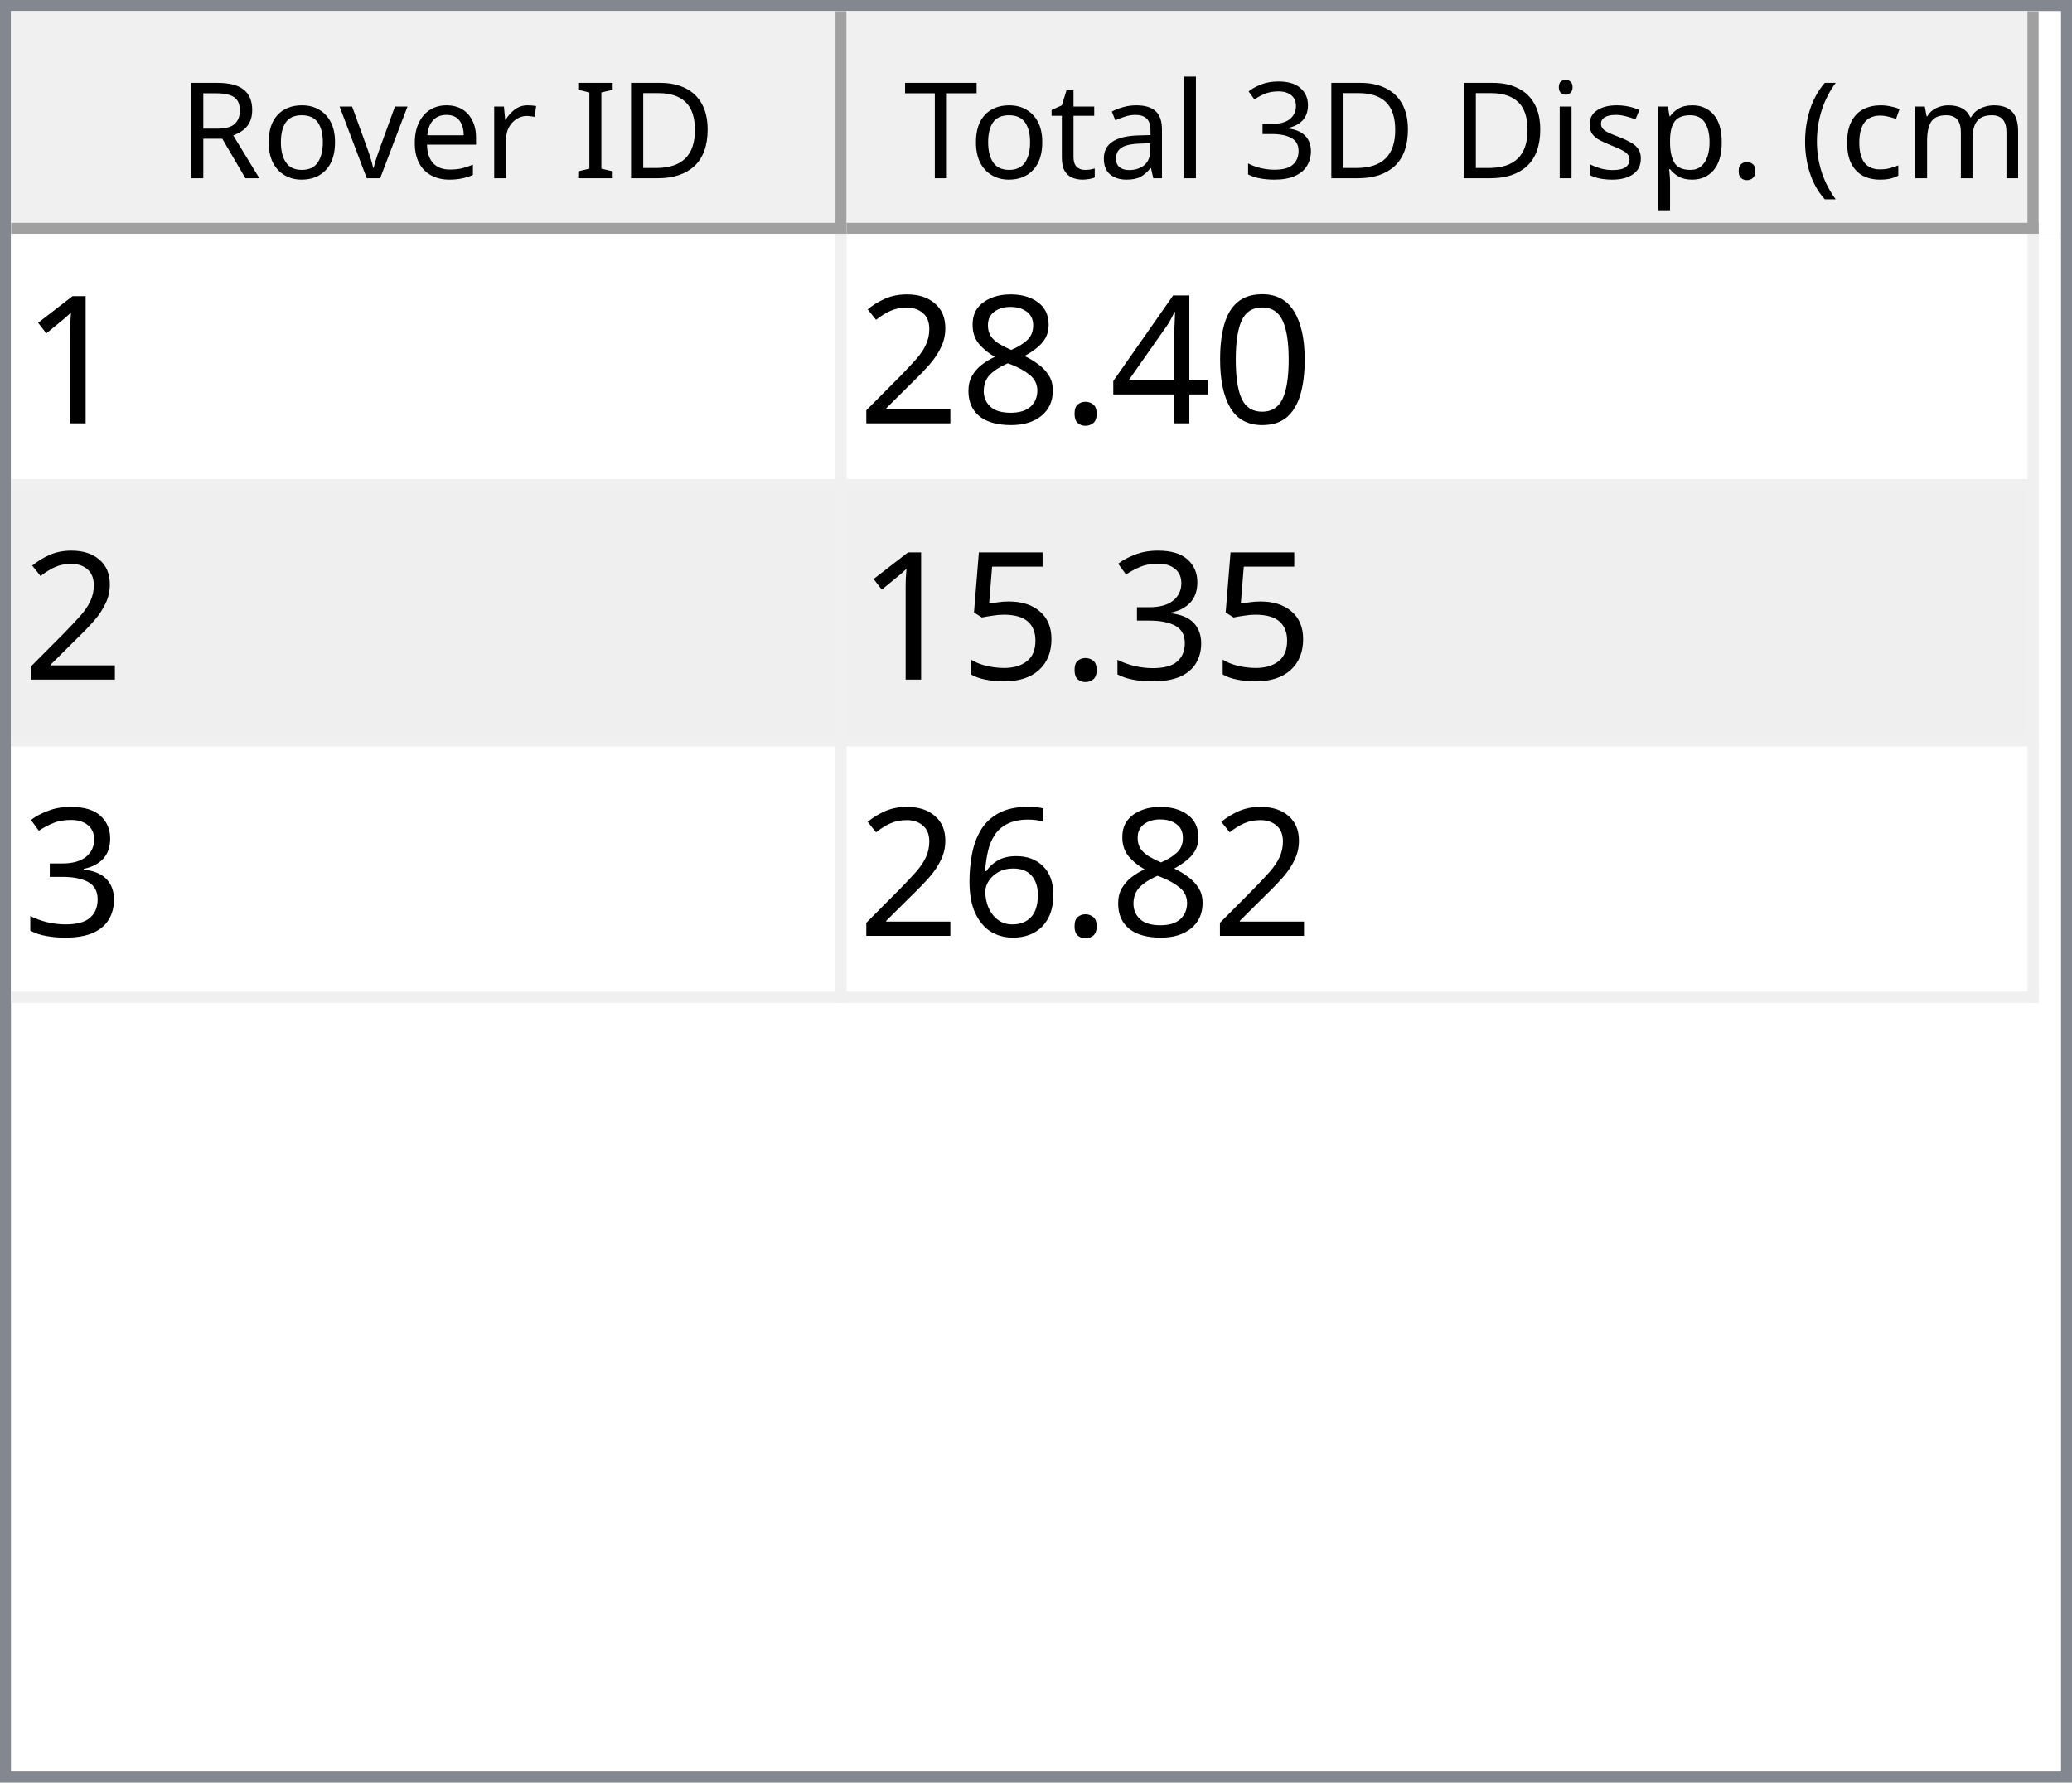
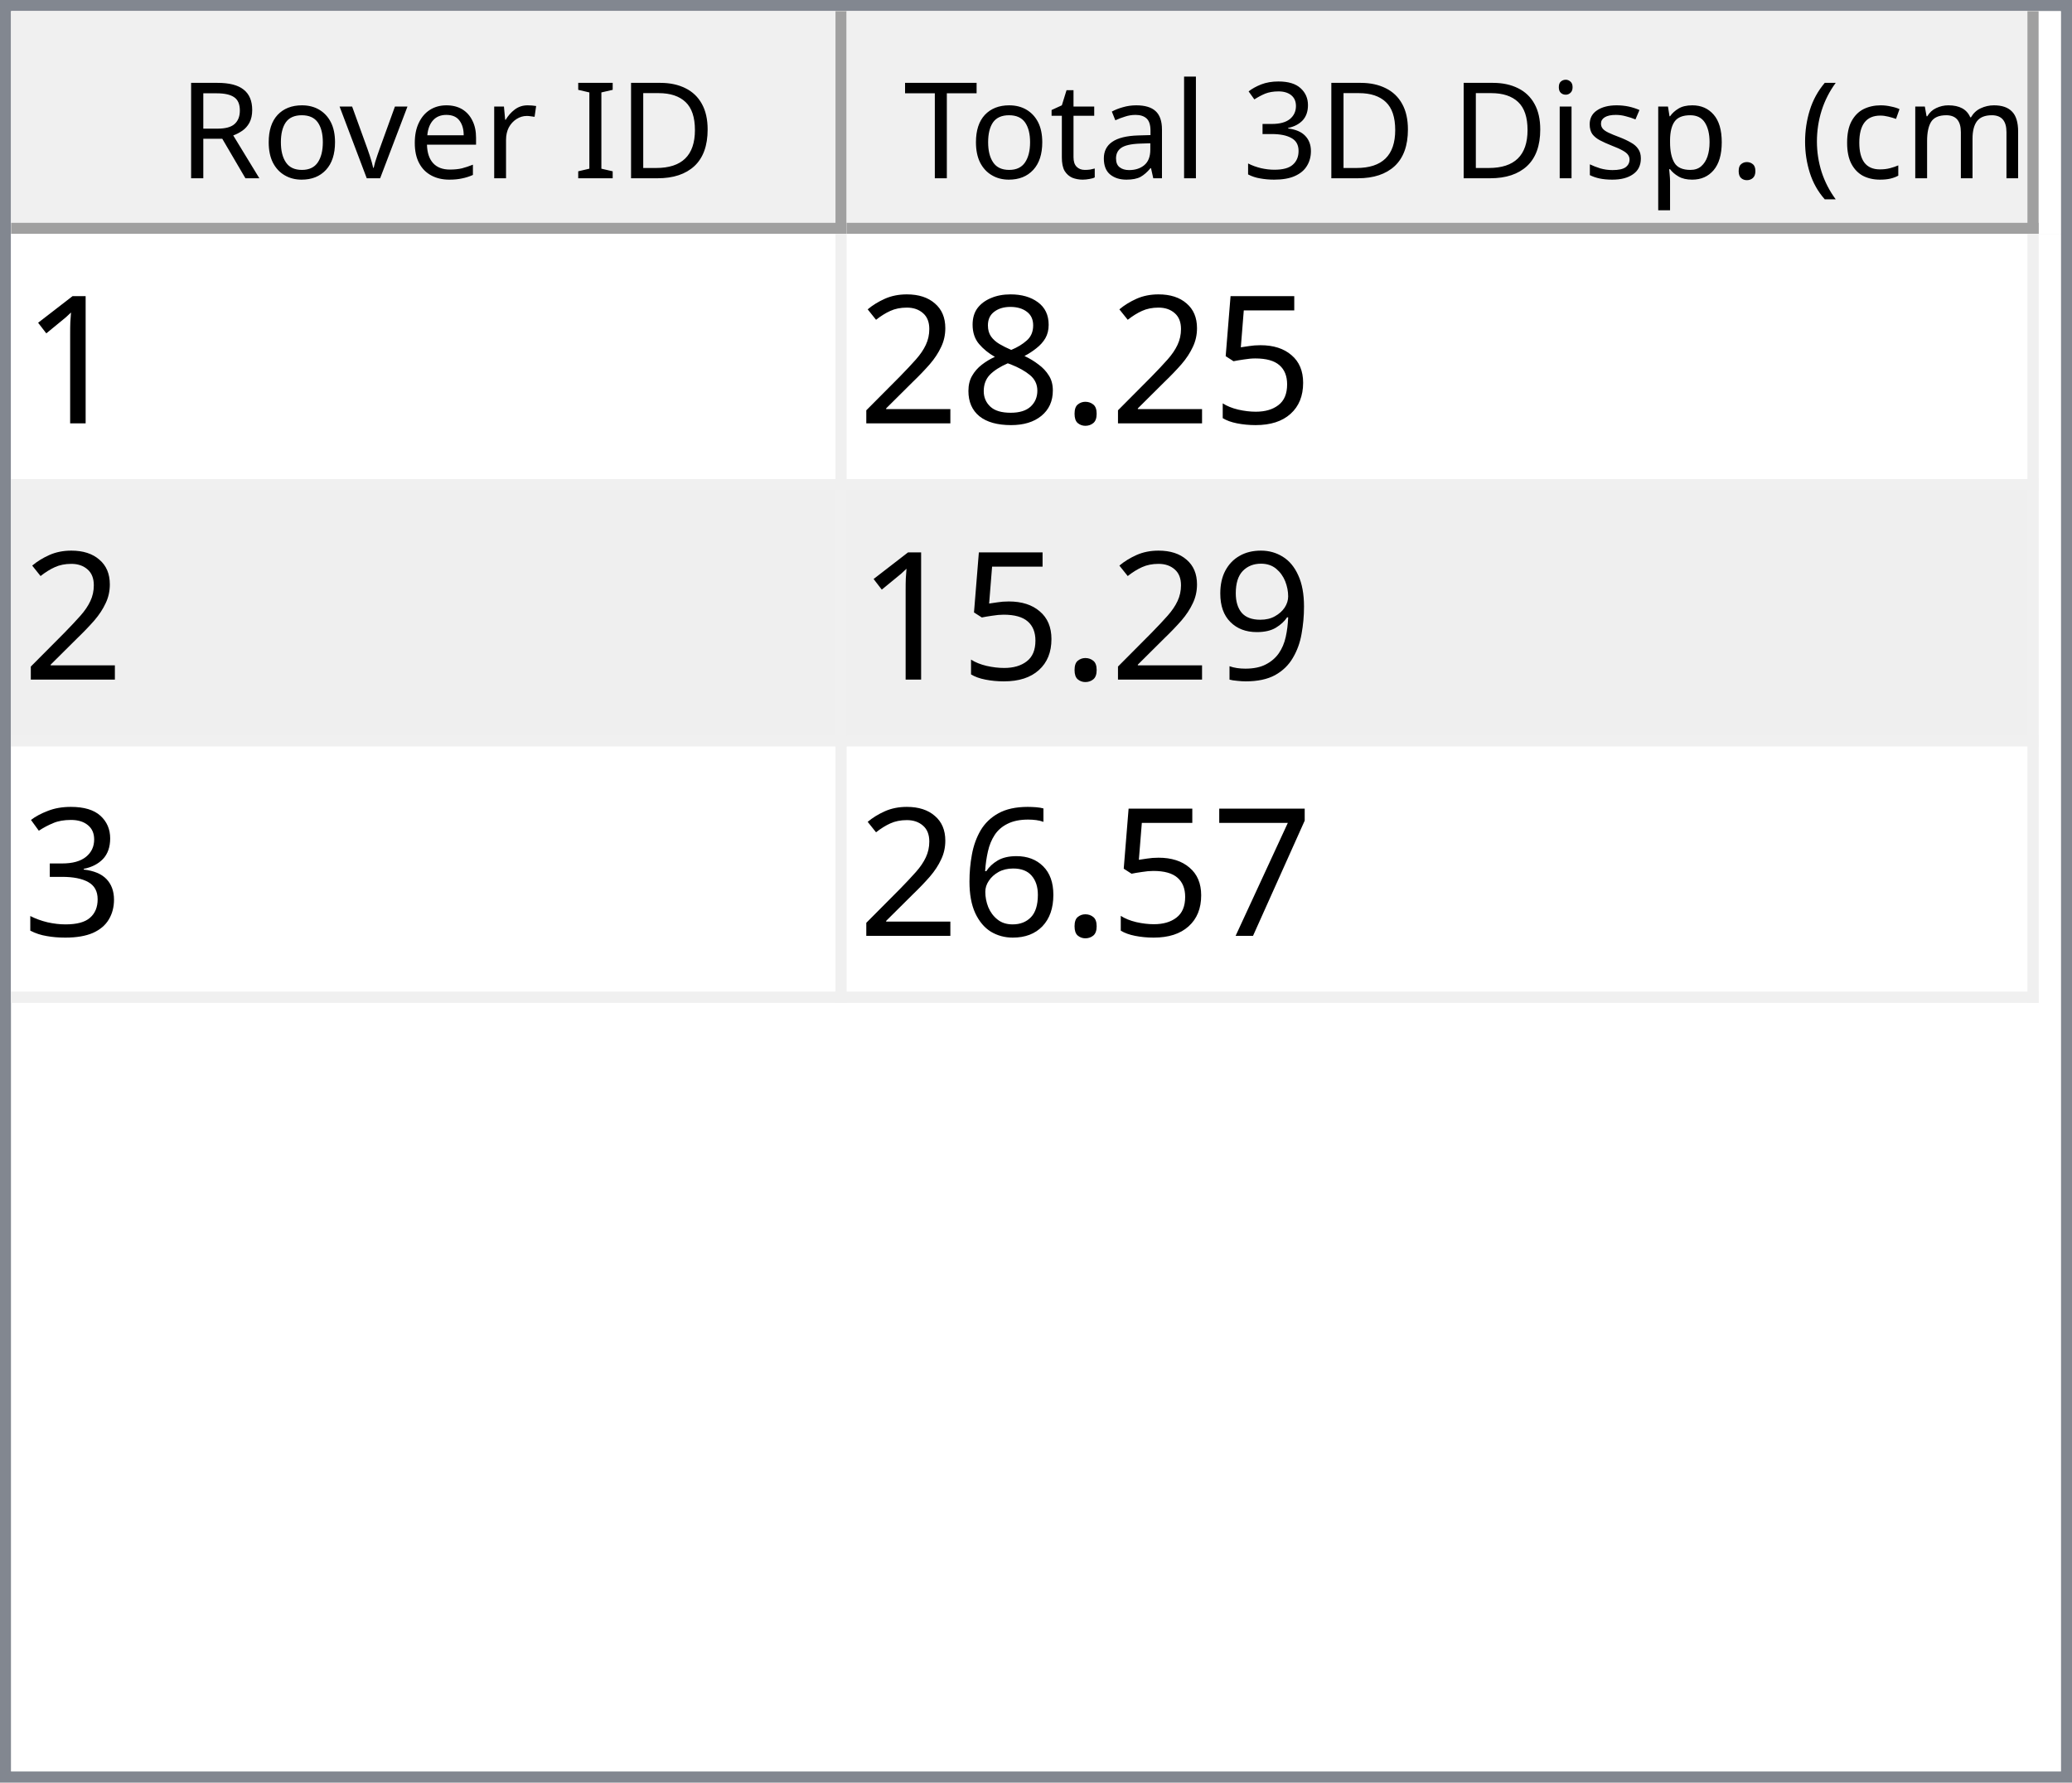
<svg xmlns="http://www.w3.org/2000/svg" style="fill-opacity:1; color-rendering:auto; color-interpolation:auto; text-rendering:auto; stroke:black; stroke-linecap:square; stroke-miterlimit:10; shape-rendering:auto; stroke-opacity:1; fill:black; stroke-dasharray:none; font-weight:normal; stroke-width:1; font-family:'Dialog'; font-style:normal; stroke-linejoin:miter; font-size:12px; stroke-dashoffset:0; image-rendering:auto;" width="186" height="160">
  <defs id="genericDefs" />
  <g>
    <defs id="defs1">
      <clipPath clipPathUnits="userSpaceOnUse" id="clipPath1">
        <path d="M0 0 L186 0 L186 160 L0 160 L0 0 Z" />
      </clipPath>
      <clipPath clipPathUnits="userSpaceOnUse" id="clipPath2">
        <path d="M0 0 L0 160 L186 160 L186 0 Z" />
      </clipPath>
      <clipPath clipPathUnits="userSpaceOnUse" id="clipPath3">
        <path d="M0 0 L0 20 L184 20 L184 0 Z" />
      </clipPath>
      <clipPath clipPathUnits="userSpaceOnUse" id="clipPath4">
        <path d="M0 0 L0 20 L75 20 L75 0 Z" />
      </clipPath>
      <clipPath clipPathUnits="userSpaceOnUse" id="clipPath5">
        <path d="M1 1 L1 19 L74 19 L74 1 Z" />
      </clipPath>
      <clipPath clipPathUnits="userSpaceOnUse" id="clipPath6">
        <path d="M0 0 L0 18 L73 18 L73 0 Z" />
      </clipPath>
      <clipPath clipPathUnits="userSpaceOnUse" id="clipPath7">
        <path d="M-0.5 -0.5 L-0.5 19.5 L74.5 19.5 L74.5 -0.5 Z" />
      </clipPath>
      <clipPath clipPathUnits="userSpaceOnUse" id="clipPath8">
        <path d="M0 0 L0 20 L107 20 L107 0 Z" />
      </clipPath>
      <clipPath clipPathUnits="userSpaceOnUse" id="clipPath9">
        <path d="M1 1 L1 19 L106 19 L106 1 Z" />
      </clipPath>
      <clipPath clipPathUnits="userSpaceOnUse" id="clipPath10">
        <path d="M0 0 L0 18 L105 18 L105 0 Z" />
      </clipPath>
      <clipPath clipPathUnits="userSpaceOnUse" id="clipPath11">
        <path d="M-0.5 -0.5 L-0.5 19.5 L106.5 19.5 L106.5 -0.5 Z" />
      </clipPath>
      <clipPath clipPathUnits="userSpaceOnUse" id="clipPath12">
        <path d="M0 0 L0 138 L184 138 L184 0 Z" />
      </clipPath>
      <clipPath clipPathUnits="userSpaceOnUse" id="clipPath13">
        <path d="M0 0 L0 69 L182 69 L182 0 Z" />
      </clipPath>
      <clipPath clipPathUnits="userSpaceOnUse" id="clipPath14">
        <path d="M-0.5 -0.5 L-0.5 68.5 L181.5 68.5 L181.5 -0.5 Z" />
      </clipPath>
      <clipPath clipPathUnits="userSpaceOnUse" id="clipPath15">
        <path d="M0 0 L0 22 L74 22 L74 0 Z" />
      </clipPath>
      <clipPath clipPathUnits="userSpaceOnUse" id="clipPath16">
        <path d="M0 0 L0 22 L106 22 L106 0 Z" />
      </clipPath>
      <font horiz-adv-x="64.551" id="font1">
        <font-face ascent="107.91" descent="25.098" units-per-em="100" style="font-style:normal; font-family:Segoe UI; font-weight:normal;" />
        <missing-glyph horiz-adv-x="64.551" d="M8.109 0 L8.109 68.266 L56.453 68.266 L56.453 0 L8.109 0 ZM15.328 7.234 L49.219 7.234 L49.219 61.031 L15.328 61.031 L15.328 7.234 Z" />
        <glyph unicode="D" horiz-adv-x="70.117" d="M9.188 0 L9.188 70.016 L28.516 70.016 Q65.531 70.016 65.531 35.891 Q65.531 19.672 55.25 9.836 Q44.969 0 27.734 0 L9.188 0 ZM17.391 62.594 L17.391 7.422 L27.828 7.422 Q41.609 7.422 49.273 14.797 Q56.938 22.172 56.938 35.688 Q56.938 62.594 28.328 62.594 L17.391 62.594 Z" />
        <glyph unicode="I" horiz-adv-x="26.611" d="M17.391 0 L9.188 0 L9.188 70.016 L17.391 70.016 L17.391 0 Z" />
        <glyph unicode=" " horiz-adv-x="27.393" d="" />
        <glyph unicode="r" horiz-adv-x="34.766" d="M34.188 41.891 Q32.078 43.5 28.125 43.5 Q23 43.5 19.555 38.672 Q16.109 33.844 16.109 25.484 L16.109 0 L8.109 0 L8.109 50 L16.109 50 L16.109 39.703 L16.312 39.703 Q18.016 44.969 21.531 47.922 Q25.047 50.875 29.391 50.875 Q32.516 50.875 34.188 50.203 L34.188 41.891 Z" />
        <glyph unicode="e" horiz-adv-x="52.295" d="M48.297 23 L12.984 23 Q13.188 14.656 17.484 10.109 Q21.781 5.562 29.297 5.562 Q37.75 5.562 44.828 11.141 L44.828 3.609 Q38.234 -1.172 27.391 -1.172 Q16.797 -1.172 10.742 5.641 Q4.688 12.453 4.688 24.812 Q4.688 36.469 11.305 43.82 Q17.922 51.172 27.734 51.172 Q37.547 51.172 42.922 44.828 Q48.297 38.484 48.297 27.203 L48.297 23 ZM40.094 29.781 Q40.047 36.719 36.75 40.578 Q33.453 44.438 27.594 44.438 Q21.922 44.438 17.969 40.383 Q14.016 36.328 13.094 29.781 L40.094 29.781 Z" />
        <glyph unicode="v" horiz-adv-x="47.9" d="M47.406 50 L27.484 0 L19.625 0 L0.688 50 L9.469 50 L22.172 13.672 Q23.578 9.672 23.922 6.688 L24.125 6.688 Q24.609 10.453 25.688 13.484 L38.969 50 L47.406 50 Z" />
        <glyph unicode="o" horiz-adv-x="58.594" d="M29 -1.172 Q17.922 -1.172 11.305 5.836 Q4.688 12.844 4.688 24.422 Q4.688 37.016 11.57 44.094 Q18.453 51.172 30.172 51.172 Q41.359 51.172 47.633 44.289 Q53.906 37.406 53.906 25.203 Q53.906 13.234 47.141 6.031 Q40.375 -1.172 29 -1.172 ZM29.594 44.438 Q21.875 44.438 17.383 39.188 Q12.891 33.938 12.891 24.703 Q12.891 15.828 17.43 10.695 Q21.969 5.562 29.594 5.562 Q37.359 5.562 41.531 10.594 Q45.703 15.625 45.703 24.906 Q45.703 34.281 41.531 39.359 Q37.359 44.438 29.594 44.438 Z" />
        <glyph unicode="R" horiz-adv-x="59.814" d="M59.375 0 L49.609 0 L37.891 19.625 Q36.281 22.359 34.766 24.289 Q33.25 26.219 31.664 27.438 Q30.078 28.656 28.25 29.219 Q26.422 29.781 24.125 29.781 L17.391 29.781 L17.391 0 L9.188 0 L9.188 70.016 L30.078 70.016 Q34.672 70.016 38.555 68.867 Q42.438 67.719 45.289 65.375 Q48.141 63.031 49.758 59.547 Q51.375 56.062 51.375 51.375 Q51.375 47.703 50.273 44.656 Q49.172 41.609 47.148 39.211 Q45.125 36.812 42.266 35.133 Q39.406 33.453 35.844 32.516 L35.844 32.328 Q37.594 31.547 38.891 30.547 Q40.188 29.547 41.359 28.18 Q42.531 26.812 43.68 25.078 Q44.828 23.344 46.234 21.047 L59.375 0 ZM17.391 62.594 L17.391 37.203 L28.516 37.203 Q31.594 37.203 34.203 38.133 Q36.812 39.062 38.719 40.797 Q40.625 42.531 41.703 45.047 Q42.781 47.562 42.781 50.688 Q42.781 56.297 39.141 59.445 Q35.5 62.594 28.609 62.594 L17.391 62.594 Z" />
        <glyph unicode=")" horiz-adv-x="30.176" d="M8.297 -15.922 L1.172 -15.922 Q16.406 2.344 16.406 26.812 Q16.406 51.469 1.078 70.016 L8.297 70.016 Q23.531 52.156 23.531 26.703 Q23.531 1.375 8.297 -15.922 Z" />
        <glyph unicode="m" horiz-adv-x="86.133" d="M79.109 0 L71.094 0 L71.094 28.719 Q71.094 37.016 68.531 40.727 Q65.969 44.438 59.906 44.438 Q54.781 44.438 51.195 39.75 Q47.609 35.062 47.609 28.516 L47.609 0 L39.594 0 L39.594 29.688 Q39.594 44.438 28.219 44.438 Q22.953 44.438 19.531 40.016 Q16.109 35.594 16.109 28.516 L16.109 0 L8.109 0 L8.109 50 L16.109 50 L16.109 42.094 L16.312 42.094 Q21.625 51.172 31.844 51.172 Q36.969 51.172 40.773 48.312 Q44.578 45.453 46 40.828 Q51.562 51.172 62.594 51.172 Q79.109 51.172 79.109 30.812 L79.109 0 Z" />
        <glyph unicode="c" horiz-adv-x="46.191" d="M42.188 2.297 Q36.422 -1.172 28.516 -1.172 Q17.828 -1.172 11.258 5.789 Q4.688 12.75 4.688 23.828 Q4.688 36.188 11.766 43.68 Q18.844 51.172 30.672 51.172 Q37.25 51.172 42.281 48.734 L42.281 40.531 Q36.719 44.438 30.375 44.438 Q22.703 44.438 17.797 38.945 Q12.891 33.453 12.891 24.516 Q12.891 15.719 17.508 10.641 Q22.125 5.562 29.891 5.562 Q36.422 5.562 42.188 9.906 L42.188 2.297 Z" />
        <glyph unicode="(" horiz-adv-x="30.176" d="M29.109 -15.922 L21.969 -15.922 Q6.844 1.375 6.844 26.703 Q6.844 52.156 21.969 70.016 L29.203 70.016 Q13.875 51.469 13.875 26.812 Q13.875 2.344 29.109 -15.922 Z" />
        <glyph unicode="." horiz-adv-x="21.68" d="M10.891 -1.078 Q8.641 -1.078 7.055 0.539 Q5.469 2.156 5.469 4.391 Q5.469 6.641 7.055 8.273 Q8.641 9.906 10.891 9.906 Q13.188 9.906 14.797 8.273 Q16.406 6.641 16.406 4.391 Q16.406 2.156 14.797 0.539 Q13.188 -1.078 10.891 -1.078 Z" />
        <glyph unicode="p" horiz-adv-x="58.789" d="M16.312 7.234 L16.109 7.234 L16.109 -23 L8.109 -23 L8.109 50 L16.109 50 L16.109 41.219 L16.312 41.219 Q22.219 51.172 33.594 51.172 Q43.266 51.172 48.688 44.461 Q54.109 37.75 54.109 26.469 Q54.109 13.922 48 6.375 Q41.891 -1.172 31.297 -1.172 Q21.578 -1.172 16.312 7.234 ZM16.109 27.391 L16.109 20.406 Q16.109 14.203 20.141 9.883 Q24.172 5.562 30.375 5.562 Q37.641 5.562 41.773 11.133 Q45.906 16.703 45.906 26.609 Q45.906 34.969 42.047 39.703 Q38.188 44.438 31.594 44.438 Q24.609 44.438 20.359 39.578 Q16.109 34.719 16.109 27.391 Z" />
        <glyph unicode="s" horiz-adv-x="42.432" d="M5.078 1.812 L5.078 10.406 Q11.625 5.562 19.484 5.562 Q30.031 5.562 30.031 12.594 Q30.031 14.594 29.125 15.992 Q28.219 17.391 26.68 18.461 Q25.141 19.531 23.07 20.383 Q21 21.234 18.609 22.172 Q15.281 23.484 12.766 24.828 Q10.25 26.172 8.57 27.859 Q6.891 29.547 6.031 31.695 Q5.172 33.844 5.172 36.719 Q5.172 40.234 6.789 42.945 Q8.406 45.656 11.086 47.484 Q13.766 49.312 17.211 50.242 Q20.656 51.172 24.312 51.172 Q30.812 51.172 35.938 48.922 L35.938 40.828 Q30.422 44.438 23.25 44.438 Q21 44.438 19.195 43.922 Q17.391 43.406 16.094 42.477 Q14.797 41.547 14.086 40.258 Q13.375 38.969 13.375 37.406 Q13.375 35.453 14.086 34.133 Q14.797 32.812 16.164 31.789 Q17.531 30.766 19.484 29.938 Q21.438 29.109 23.922 28.125 Q27.25 26.859 29.883 25.516 Q32.516 24.172 34.375 22.484 Q36.234 20.797 37.234 18.602 Q38.234 16.406 38.234 13.375 Q38.234 9.672 36.602 6.938 Q34.969 4.203 32.234 2.398 Q29.5 0.594 25.93 -0.289 Q22.359 -1.172 18.453 -1.172 Q10.75 -1.172 5.078 1.812 Z" />
        <glyph unicode="i" horiz-adv-x="24.219" d="M12.203 62.703 Q10.062 62.703 8.547 64.164 Q7.031 65.625 7.031 67.875 Q7.031 70.125 8.547 71.609 Q10.062 73.094 12.203 73.094 Q14.406 73.094 15.945 71.609 Q17.484 70.125 17.484 67.875 Q17.484 65.719 15.945 64.211 Q14.406 62.703 12.203 62.703 ZM16.109 0 L8.109 0 L8.109 50 L16.109 50 L16.109 0 Z" />
        <glyph unicode="3" horiz-adv-x="53.906" d="M46.531 19.828 Q46.531 15.094 44.75 11.211 Q42.969 7.328 39.719 4.57 Q36.469 1.812 31.93 0.297 Q27.391 -1.219 21.922 -1.219 Q11.922 -1.219 6 2.594 L6 11.188 Q13.094 5.609 22.219 5.609 Q25.875 5.609 28.828 6.539 Q31.781 7.469 33.906 9.227 Q36.031 10.984 37.18 13.477 Q38.328 15.969 38.328 19.094 Q38.328 32.812 18.797 32.812 L12.984 32.812 L12.984 39.594 L18.5 39.594 Q35.797 39.594 35.797 52.484 Q35.797 64.406 22.609 64.406 Q15.188 64.406 8.688 59.422 L8.688 67.188 Q15.375 71.188 24.609 71.188 Q29 71.188 32.57 69.969 Q36.141 68.75 38.68 66.555 Q41.219 64.359 42.609 61.281 Q44 58.203 44 54.5 Q44 40.672 30.031 36.719 L30.031 36.531 Q33.594 36.141 36.625 34.797 Q39.656 33.453 41.852 31.305 Q44.047 29.156 45.289 26.25 Q46.531 23.344 46.531 19.828 Z" />
        <glyph unicode="l" horiz-adv-x="24.219" d="M16.109 0 L8.109 0 L8.109 74.031 L16.109 74.031 L16.109 0 Z" />
        <glyph unicode="a" horiz-adv-x="50.879" d="M43.891 0 L35.891 0 L35.891 7.812 L35.688 7.812 Q30.469 -1.172 20.312 -1.172 Q12.844 -1.172 8.617 2.781 Q4.391 6.734 4.391 13.281 Q4.391 27.297 20.906 29.594 L35.891 31.688 Q35.891 44.438 25.594 44.438 Q16.547 44.438 9.281 38.281 L9.281 46.484 Q16.656 51.172 26.266 51.172 Q43.891 51.172 43.891 32.516 L43.891 0 ZM35.891 25.297 L23.828 23.641 Q18.266 22.859 15.43 20.875 Q12.594 18.891 12.594 13.875 Q12.594 10.203 15.211 7.883 Q17.828 5.562 22.172 5.562 Q28.125 5.562 32.008 9.742 Q35.891 13.922 35.891 20.312 L35.891 25.297 Z" />
        <glyph unicode="t" horiz-adv-x="33.887" d="M31.297 0.484 Q28.469 -1.078 23.828 -1.078 Q10.688 -1.078 10.688 13.578 L10.688 43.172 L2.094 43.172 L2.094 50 L10.688 50 L10.688 62.203 L18.703 64.797 L18.703 50 L31.297 50 L31.297 43.172 L18.703 43.172 L18.703 14.984 Q18.703 9.969 20.414 7.82 Q22.125 5.672 26.078 5.672 Q29.109 5.672 31.297 7.328 L31.297 0.484 Z" />
        <glyph unicode="T" horiz-adv-x="52.393" d="M50.594 62.594 L30.375 62.594 L30.375 0 L22.172 0 L22.172 62.594 L2 62.594 L2 70.016 L50.594 70.016 L50.594 62.594 Z" />
      </font>
      <font horiz-adv-x="75.0" id="font2">
        <font-face ascent="100.537" descent="21.973" units-per-em="100" style="font-style:normal; font-family:sans-serif; font-weight:normal;" />
        <missing-glyph horiz-adv-x="75.0" d="M12.5 0 L12.5 62.5 L62.5 62.5 L62.5 0 L12.5 0 ZM14.062 1.562 L60.938 1.562 L60.938 60.938 L14.062 60.938 L14.062 1.562 Z" />
        <glyph unicode="1" horiz-adv-x="55.615" d="M37.25 0 L28.469 0 L28.469 56 Q25.297 52.984 20.141 49.953 Q14.984 46.922 10.891 45.406 L10.891 53.906 Q18.266 57.375 23.781 62.305 Q29.297 67.234 31.594 71.875 L37.25 71.875 L37.25 0 Z" />
-         <glyph unicode="0" horiz-adv-x="55.615" d="M4.156 35.297 Q4.156 48 6.766 55.742 Q9.375 63.484 14.523 67.68 Q19.672 71.875 27.484 71.875 Q33.25 71.875 37.594 69.555 Q41.938 67.234 44.773 62.867 Q47.609 58.5 49.219 52.227 Q50.828 45.953 50.828 35.297 Q50.828 22.703 48.242 14.969 Q45.656 7.234 40.508 3.008 Q35.359 -1.219 27.484 -1.219 Q17.141 -1.219 11.234 6.203 Q4.156 15.141 4.156 35.297 ZM13.188 35.297 Q13.188 17.672 17.312 11.836 Q21.438 6 27.484 6 Q33.547 6 37.672 11.859 Q41.797 17.719 41.797 35.297 Q41.797 52.984 37.672 58.789 Q33.547 64.594 27.391 64.594 Q21.344 64.594 17.719 59.469 Q13.188 52.938 13.188 35.297 Z" />
-         <glyph unicode="4" horiz-adv-x="55.615" d="M32.328 0 L32.328 17.141 L1.266 17.141 L1.266 25.203 L33.938 71.578 L41.109 71.578 L41.109 25.203 L50.781 25.203 L50.781 17.141 L41.109 17.141 L41.109 0 L32.328 0 ZM32.328 25.203 L32.328 57.469 L9.906 25.203 L32.328 25.203 Z" />
+         <glyph unicode="5" horiz-adv-x="55.615" d="M4.156 18.75 L13.375 19.531 Q14.406 12.797 18.141 9.398 Q21.875 6 27.156 6 Q33.5 6 37.891 10.789 Q42.281 15.578 42.281 23.484 Q42.281 31 38.062 35.352 Q33.844 39.703 27 39.703 Q22.75 39.703 19.336 37.773 Q15.922 35.844 13.969 32.766 L5.719 33.844 L12.641 70.609 L48.25 70.609 L48.25 62.203 L19.672 62.203 L15.828 42.969 Q22.266 47.469 29.344 47.469 Q38.719 47.469 45.164 40.969 Q51.609 34.469 51.609 24.266 Q51.609 14.547 45.953 7.469 Q39.062 -1.219 27.156 -1.219 Q17.391 -1.219 11.211 4.25 Q5.031 9.719 4.156 18.75 Z" />
        <glyph unicode="." horiz-adv-x="27.783" d="M9.078 0 L9.078 10.016 L19.094 10.016 L19.094 0 L9.078 0 Z" />
        <glyph unicode="8" horiz-adv-x="55.615" d="M17.672 38.812 Q12.203 40.828 9.57 44.539 Q6.938 48.25 6.938 53.422 Q6.938 61.234 12.555 66.555 Q18.172 71.875 27.484 71.875 Q36.859 71.875 42.578 66.43 Q48.297 60.984 48.297 53.172 Q48.297 48.188 45.68 44.508 Q43.062 40.828 37.75 38.812 Q44.344 36.672 47.781 31.883 Q51.219 27.094 51.219 20.453 Q51.219 11.281 44.727 5.031 Q38.234 -1.219 27.641 -1.219 Q17.047 -1.219 10.547 5.055 Q4.047 11.328 4.047 20.703 Q4.047 27.688 7.594 32.398 Q11.141 37.109 17.672 38.812 ZM15.922 53.719 Q15.922 48.641 19.195 45.414 Q22.469 42.188 27.688 42.188 Q32.766 42.188 36.016 45.383 Q39.266 48.578 39.266 53.219 Q39.266 58.062 35.914 61.359 Q32.562 64.656 27.594 64.656 Q22.562 64.656 19.242 61.43 Q15.922 58.203 15.922 53.719 ZM13.094 20.656 Q13.094 16.891 14.875 13.375 Q16.656 9.859 20.172 7.93 Q23.688 6 27.734 6 Q34.031 6 38.133 10.055 Q42.234 14.109 42.234 20.359 Q42.234 26.703 38.016 30.859 Q33.797 35.016 27.438 35.016 Q21.234 35.016 17.164 30.914 Q13.094 26.812 13.094 20.656 Z" />
        <glyph unicode="2" horiz-adv-x="55.615" d="M50.344 8.453 L50.344 0 L3.031 0 Q2.938 3.172 4.047 6.109 Q5.859 10.938 9.836 15.625 Q13.812 20.312 21.344 26.469 Q33.016 36.031 37.117 41.625 Q41.219 47.219 41.219 52.203 Q41.219 57.422 37.477 61.008 Q33.734 64.594 27.734 64.594 Q21.391 64.594 17.578 60.789 Q13.766 56.984 13.719 50.25 L4.688 51.172 Q5.609 61.281 11.664 66.578 Q17.719 71.875 27.938 71.875 Q38.234 71.875 44.242 66.164 Q50.25 60.453 50.25 52 Q50.25 47.703 48.492 43.555 Q46.734 39.406 42.656 34.812 Q38.578 30.219 29.109 22.219 Q21.188 15.578 18.945 13.211 Q16.703 10.844 15.234 8.453 L50.344 8.453 Z" />
+         <glyph unicode="9" horiz-adv-x="55.615" d="M5.469 16.547 L13.922 17.328 Q14.984 11.375 18.016 8.688 Q21.047 6 25.781 6 Q29.828 6 32.883 7.859 Q35.938 9.719 37.891 12.82 Q39.844 15.922 41.164 21.195 Q42.484 26.469 42.484 31.938 Q42.484 32.516 42.438 33.688 Q39.797 29.5 35.234 26.883 Q30.672 24.266 25.344 24.266 Q16.453 24.266 10.305 30.711 Q4.156 37.156 4.156 47.703 Q4.156 58.594 10.578 65.234 Q17 71.875 26.656 71.875 Q33.641 71.875 39.43 68.117 Q45.219 64.359 48.219 57.398 Q51.219 50.438 51.219 37.25 Q51.219 23.531 48.242 15.406 Q45.266 7.281 39.383 3.031 Q33.5 -1.219 25.594 -1.219 Q17.188 -1.219 11.867 3.445 Q6.547 8.109 5.469 16.547 ZM41.453 48.141 Q41.453 55.719 37.43 60.156 Q33.406 64.594 27.734 64.594 Q21.875 64.594 17.531 59.812 Q13.188 55.031 13.188 47.406 Q13.188 40.578 17.312 36.305 Q21.438 32.031 27.484 32.031 Q33.594 32.031 37.523 36.305 Q41.453 40.578 41.453 48.141 Z" />
        <glyph unicode="3" horiz-adv-x="55.615" d="M4.203 18.891 L12.984 20.062 Q14.5 12.594 18.141 9.297 Q21.781 6 27 6 Q33.203 6 37.477 10.297 Q41.75 14.594 41.75 20.953 Q41.75 27 37.797 30.93 Q33.844 34.859 27.734 34.859 Q25.25 34.859 21.531 33.891 L22.516 41.609 Q23.391 41.5 23.922 41.5 Q29.547 41.5 34.039 44.43 Q38.531 47.359 38.531 53.469 Q38.531 58.297 35.258 61.477 Q31.984 64.656 26.812 64.656 Q21.688 64.656 18.266 61.43 Q14.844 58.203 13.875 51.766 L5.078 53.328 Q6.688 62.156 12.398 67.016 Q18.109 71.875 26.609 71.875 Q32.469 71.875 37.398 69.359 Q42.328 66.844 44.945 62.5 Q47.562 58.156 47.562 53.266 Q47.562 48.641 45.07 44.828 Q42.578 41.016 37.703 38.766 Q44.047 37.312 47.562 32.695 Q51.078 28.078 51.078 21.141 Q51.078 11.766 44.242 5.25 Q37.406 -1.266 26.953 -1.266 Q17.531 -1.266 11.305 4.352 Q5.078 9.969 4.203 18.891 Z" />
-         <glyph unicode="5" horiz-adv-x="55.615" d="M4.156 18.75 L13.375 19.531 Q14.406 12.797 18.141 9.398 Q21.875 6 27.156 6 Q33.5 6 37.891 10.789 Q42.281 15.578 42.281 23.484 Q42.281 31 38.062 35.352 Q33.844 39.703 27 39.703 Q22.75 39.703 19.336 37.773 Q15.922 35.844 13.969 32.766 L5.719 33.844 L12.641 70.609 L48.25 70.609 L48.25 62.203 L19.672 62.203 L15.828 42.969 Q22.266 47.469 29.344 47.469 Q38.719 47.469 45.164 40.969 Q51.609 34.469 51.609 24.266 Q51.609 14.547 45.953 7.469 Q39.062 -1.219 27.156 -1.219 Q17.391 -1.219 11.211 4.25 Q5.031 9.719 4.156 18.75 Z" />
+         <glyph unicode="7" horiz-adv-x="55.615" d="M4.734 62.203 L4.734 70.656 L51.078 70.656 L51.078 63.812 Q44.234 56.547 37.523 44.484 Q30.812 32.422 27.156 19.672 Q24.516 10.688 23.781 0 L14.75 0 Q14.891 8.453 18.062 20.414 Q21.234 32.375 27.172 43.484 Q33.109 54.594 39.797 62.203 L4.734 62.203 Z" />
        <glyph unicode="6" horiz-adv-x="55.615" d="M49.75 54.047 L41.016 53.375 Q39.844 58.547 37.703 60.891 Q34.125 64.656 28.906 64.656 Q24.703 64.656 21.531 62.312 Q17.391 59.281 14.992 53.469 Q12.594 47.656 12.5 36.922 Q15.672 41.75 20.266 44.094 Q24.859 46.438 29.891 46.438 Q38.672 46.438 44.852 39.969 Q51.031 33.5 51.031 23.25 Q51.031 16.5 48.125 10.719 Q45.219 4.938 40.141 1.859 Q35.062 -1.219 28.609 -1.219 Q17.625 -1.219 10.695 6.859 Q3.766 14.938 3.766 33.5 Q3.766 54.25 11.422 63.672 Q18.109 71.875 29.438 71.875 Q37.891 71.875 43.289 67.141 Q48.688 62.406 49.75 54.047 ZM13.875 23.188 Q13.875 18.656 15.797 14.508 Q17.719 10.359 21.188 8.18 Q24.656 6 28.469 6 Q34.031 6 38.039 10.492 Q42.047 14.984 42.047 22.703 Q42.047 30.125 38.086 34.398 Q34.125 38.672 28.125 38.672 Q22.172 38.672 18.023 34.398 Q13.875 30.125 13.875 23.188 Z" />
      </font>
    </defs>
    <g style="fill:white; stroke:white;">
      <rect x="0" y="0" width="186" style="clip-path:url(#clipPath1); stroke:none;" height="160" />
    </g>
    <g style="fill:white; text-rendering:optimizeSpeed; color-rendering:optimizeSpeed; image-rendering:optimizeSpeed; shape-rendering:crispEdges; stroke:white; color-interpolation:sRGB;">
      <rect x="0" width="186" height="160" y="0" style="stroke:none;" />
      <path style="stroke:none;" d="M0 160 L186 160 L186 0 L0 0 Z" />
    </g>
    <g style="fill:rgb(240,240,240); font-family:'Segoe UI'; stroke:rgb(240,240,240);">
      <rect x="0" y="0" width="186" style="clip-path:url(#clipPath2); stroke:none;" height="160" />
    </g>
    <g style="fill:rgb(130,135,144); font-family:'Segoe UI'; stroke:rgb(130,135,144);">
      <path d="M0 0 L186 0 L186 160 L0 160 L0 0 ZM1 1 L185 1 L185 159 L1 159 L1 1 Z" style="fill-rule:evenodd; clip-path:url(#clipPath2); stroke:none;" />
    </g>
    <g style="fill:white; font-family:'Segoe UI'; stroke:white;" transform="translate(1,1)">
      <rect x="0" y="0" width="184" style="clip-path:url(#clipPath3); stroke:none;" height="20" />
    </g>
    <g style="fill:rgb(240,240,240); font-family:'Segoe UI'; stroke:rgb(240,240,240);" transform="translate(1,1)">
      <rect x="0" y="0" width="75" style="clip-path:url(#clipPath4); stroke:none;" height="20" />
    </g>
    <g style="font-family:'Segoe UI';" transform="translate(2,2)">
      <text x="14" xml:space="preserve" y="14" style="clip-path:url(#clipPath6); stroke:none;">Rover ID</text>
    </g>
    <g style="fill:rgb(160,160,160); font-family:'Segoe UI'; stroke:rgb(160,160,160); stroke-linejoin:bevel;" transform="translate(1.5,1.5)">
      <line x1="74" x2="74" y1="0" style="fill:none; clip-path:url(#clipPath7);" y2="19" />
    </g>
    <g style="fill:rgb(160,160,160); font-family:'Segoe UI'; stroke:rgb(160,160,160); stroke-linejoin:bevel;" transform="matrix(1,0,0,1,1,1) translate(0.5,0.5)">
      <line x1="0" x2="74" y1="19" style="fill:none; clip-path:url(#clipPath7);" y2="19" />
    </g>
    <g style="fill:rgb(240,240,240); font-family:'Segoe UI'; stroke:rgb(240,240,240);" transform="translate(76,1)">
      <rect x="0" y="0" width="107" style="clip-path:url(#clipPath8); stroke:none;" height="20" />
    </g>
    <g style="font-family:'Segoe UI';" transform="translate(77,2)">
      <text x="1" xml:space="preserve" y="14" style="clip-path:url(#clipPath10); stroke:none;"> Total 3D Disp. (cm)</text>
    </g>
    <g style="fill:rgb(160,160,160); font-family:'Segoe UI'; stroke:rgb(160,160,160); stroke-linejoin:bevel;" transform="translate(76.5,1.5)">
      <line x1="106" x2="106" y1="0" style="fill:none; clip-path:url(#clipPath11);" y2="19" />
    </g>
    <g style="fill:rgb(160,160,160); font-family:'Segoe UI'; stroke:rgb(160,160,160); stroke-linejoin:bevel;" transform="matrix(1,0,0,1,76,1) translate(0.5,0.5)">
      <line x1="0" x2="106" y1="19" style="fill:none; clip-path:url(#clipPath11);" y2="19" />
    </g>
    <g style="fill:white; font-family:'Segoe UI'; stroke:white;" transform="translate(1,21)">
      <rect x="0" y="0" width="184" style="clip-path:url(#clipPath12); stroke:none;" height="138" />
    </g>
    <g style="fill:rgb(240,240,240); font-size:16px; font-family:sans-serif; stroke:rgb(240,240,240);" transform="translate(1,21)">
      <rect x="0" y="0" width="182" style="clip-path:url(#clipPath13); stroke:none;" height="69" />
      <line transform="translate(0.5,0.5)" x1="0" x2="181" y1="22" style="clip-path:url(#clipPath14); fill:none; stroke-linejoin:bevel;" y2="22" />
    </g>
    <g transform="matrix(1,0,0,1,1,21) translate(0.5,0.5)" style="fill:rgb(240,240,240); font-size:16px; font-family:sans-serif; stroke:rgb(240,240,240); stroke-linejoin:bevel;">
      <line x1="0" x2="181" y1="45" style="fill:none; clip-path:url(#clipPath14);" y2="45" />
    </g>
    <g transform="matrix(1,0,0,1,1,21) translate(0.5,0.5)" style="fill:rgb(240,240,240); font-size:16px; font-family:sans-serif; stroke:rgb(240,240,240); stroke-linejoin:bevel;">
      <line x1="0" x2="181" y1="68" style="fill:none; clip-path:url(#clipPath14);" y2="68" />
    </g>
    <g transform="matrix(1,0,0,1,1,21) translate(0.5,0.5)" style="fill:rgb(240,240,240); font-size:16px; font-family:sans-serif; stroke:rgb(240,240,240); stroke-linejoin:bevel;">
      <line x1="74" x2="74" y1="0" style="fill:none; clip-path:url(#clipPath14);" y2="68" />
    </g>
    <g transform="matrix(1,0,0,1,1,21) translate(0.5,0.5)" style="fill:rgb(240,240,240); font-size:16px; font-family:sans-serif; stroke:rgb(240,240,240); stroke-linejoin:bevel;">
      <line x1="181" x2="181" y1="0" style="fill:none; clip-path:url(#clipPath14);" y2="68" />
    </g>
    <g style="fill:white; font-size:16px; font-family:sans-serif; stroke:white;" transform="matrix(1,0,0,1,1,21)">
      <rect x="0" y="0" width="74" style="clip-path:url(#clipPath15); stroke:none;" height="22" />
      <text x="1" y="17" style="fill:black; clip-path:url(#clipPath15); stroke:none;" xml:space="preserve">1</text>
    </g>
    <g style="fill:white; font-size:16px; font-family:sans-serif; stroke:white;" transform="matrix(1,0,0,1,1,21) translate(75,0)">
      <rect x="0" y="0" width="106" style="clip-path:url(#clipPath16); stroke:none;" height="22" />
-       <text x="1" y="17" style="fill:black; clip-path:url(#clipPath16); stroke:none;" xml:space="preserve">28.40</text>
+       <text x="1" y="17" style="fill:black; clip-path:url(#clipPath16); stroke:none;" xml:space="preserve">28.25</text>
    </g>
    <g style="fill:rgb(239,239,239); font-size:16px; font-family:sans-serif; stroke:rgb(239,239,239);" transform="matrix(1,0,0,1,1,21) translate(0,23)">
      <rect x="0" y="0" width="74" style="clip-path:url(#clipPath15); stroke:none;" height="22" />
      <text x="1" y="17" style="fill:black; clip-path:url(#clipPath15); stroke:none;" xml:space="preserve">2</text>
    </g>
    <g style="fill:rgb(239,239,239); font-size:16px; font-family:sans-serif; stroke:rgb(239,239,239);" transform="matrix(1,0,0,1,1,21) translate(75,23)">
      <rect x="0" y="0" width="106" style="clip-path:url(#clipPath16); stroke:none;" height="22" />
-       <text x="1" y="17" style="fill:black; clip-path:url(#clipPath16); stroke:none;" xml:space="preserve">15.35</text>
+       <text x="1" y="17" style="fill:black; clip-path:url(#clipPath16); stroke:none;" xml:space="preserve">15.29</text>
    </g>
    <g style="fill:white; font-size:16px; font-family:sans-serif; stroke:white;" transform="matrix(1,0,0,1,1,21) translate(0,46)">
      <rect x="0" y="0" width="74" style="clip-path:url(#clipPath15); stroke:none;" height="22" />
      <text x="1" y="17" style="fill:black; clip-path:url(#clipPath15); stroke:none;" xml:space="preserve">3</text>
    </g>
    <g style="fill:white; font-size:16px; font-family:sans-serif; stroke:white;" transform="matrix(1,0,0,1,1,21) translate(75,46)">
      <rect x="0" y="0" width="106" style="clip-path:url(#clipPath16); stroke:none;" height="22" />
-       <text x="1" y="17" style="fill:black; clip-path:url(#clipPath16); stroke:none;" xml:space="preserve">26.82</text>
+       <text x="1" y="17" style="fill:black; clip-path:url(#clipPath16); stroke:none;" xml:space="preserve">26.57</text>
    </g>
  </g>
</svg>
